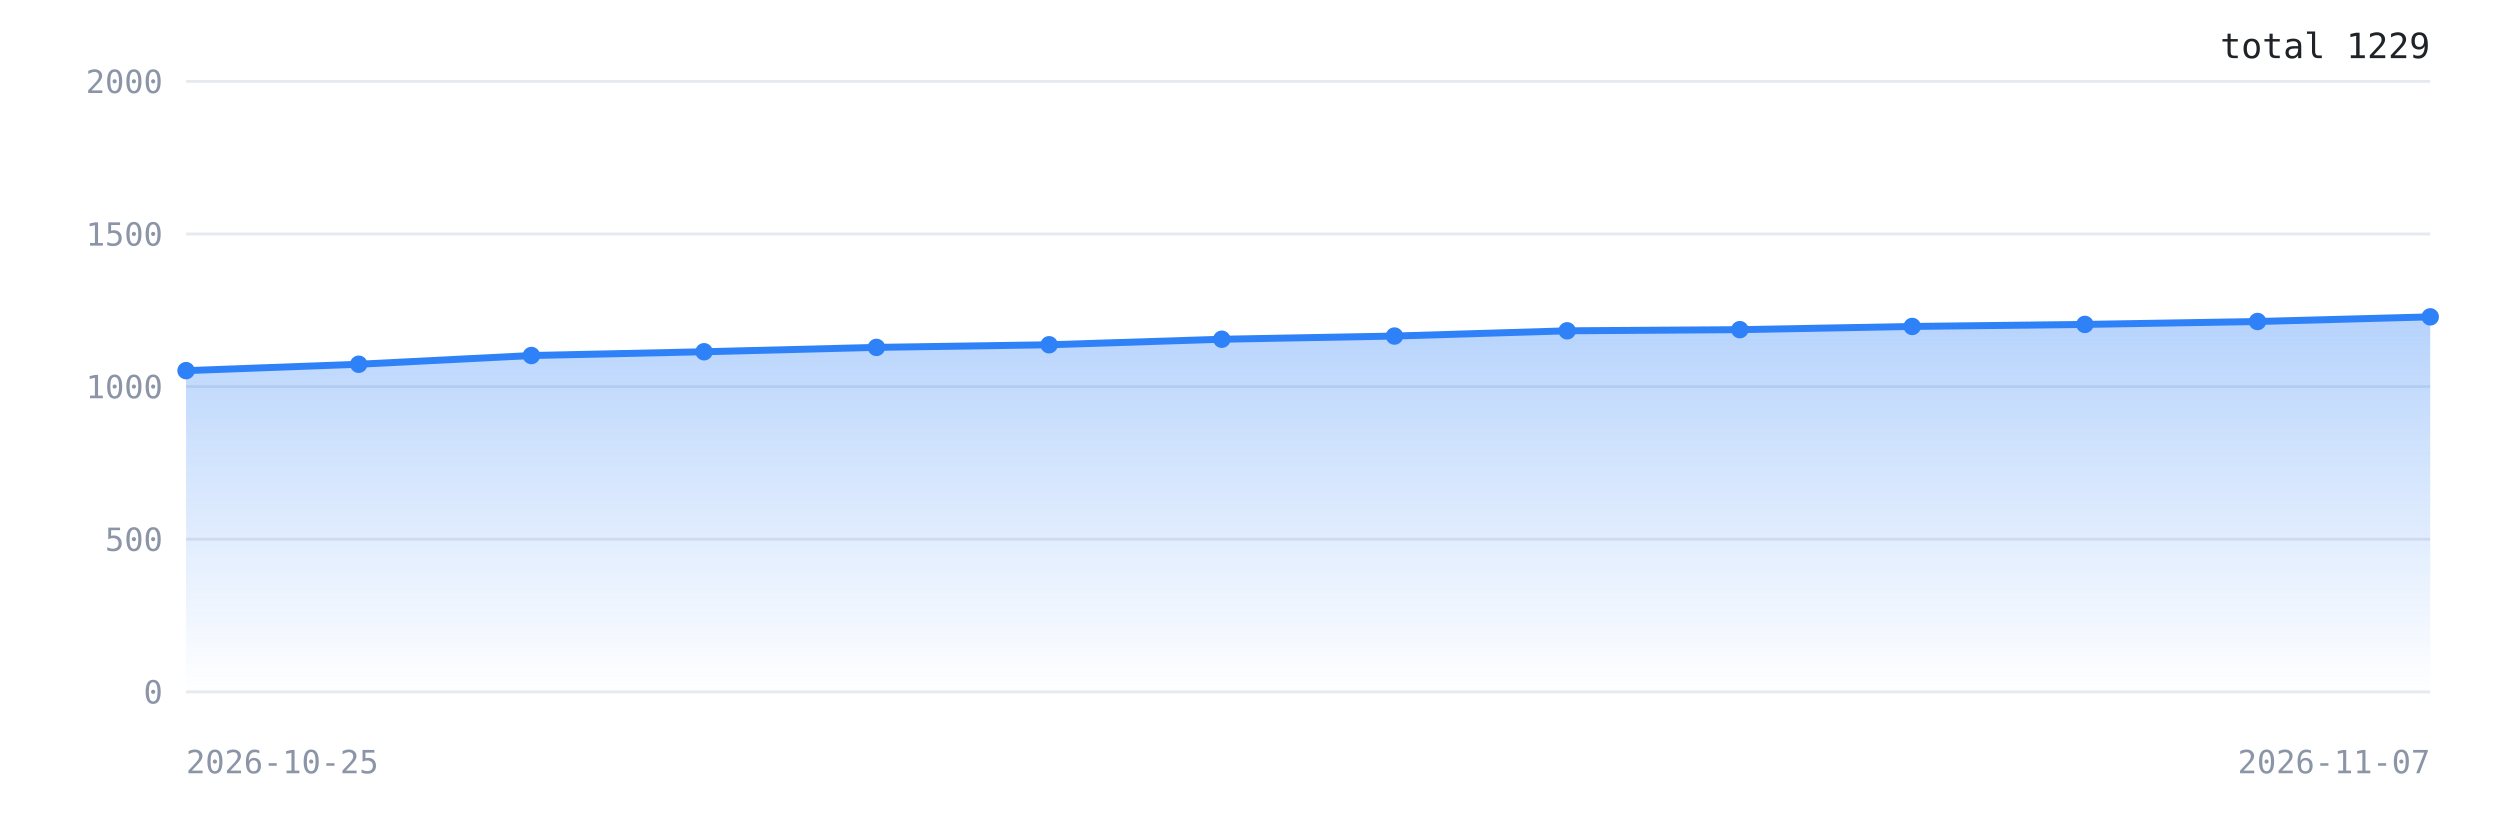
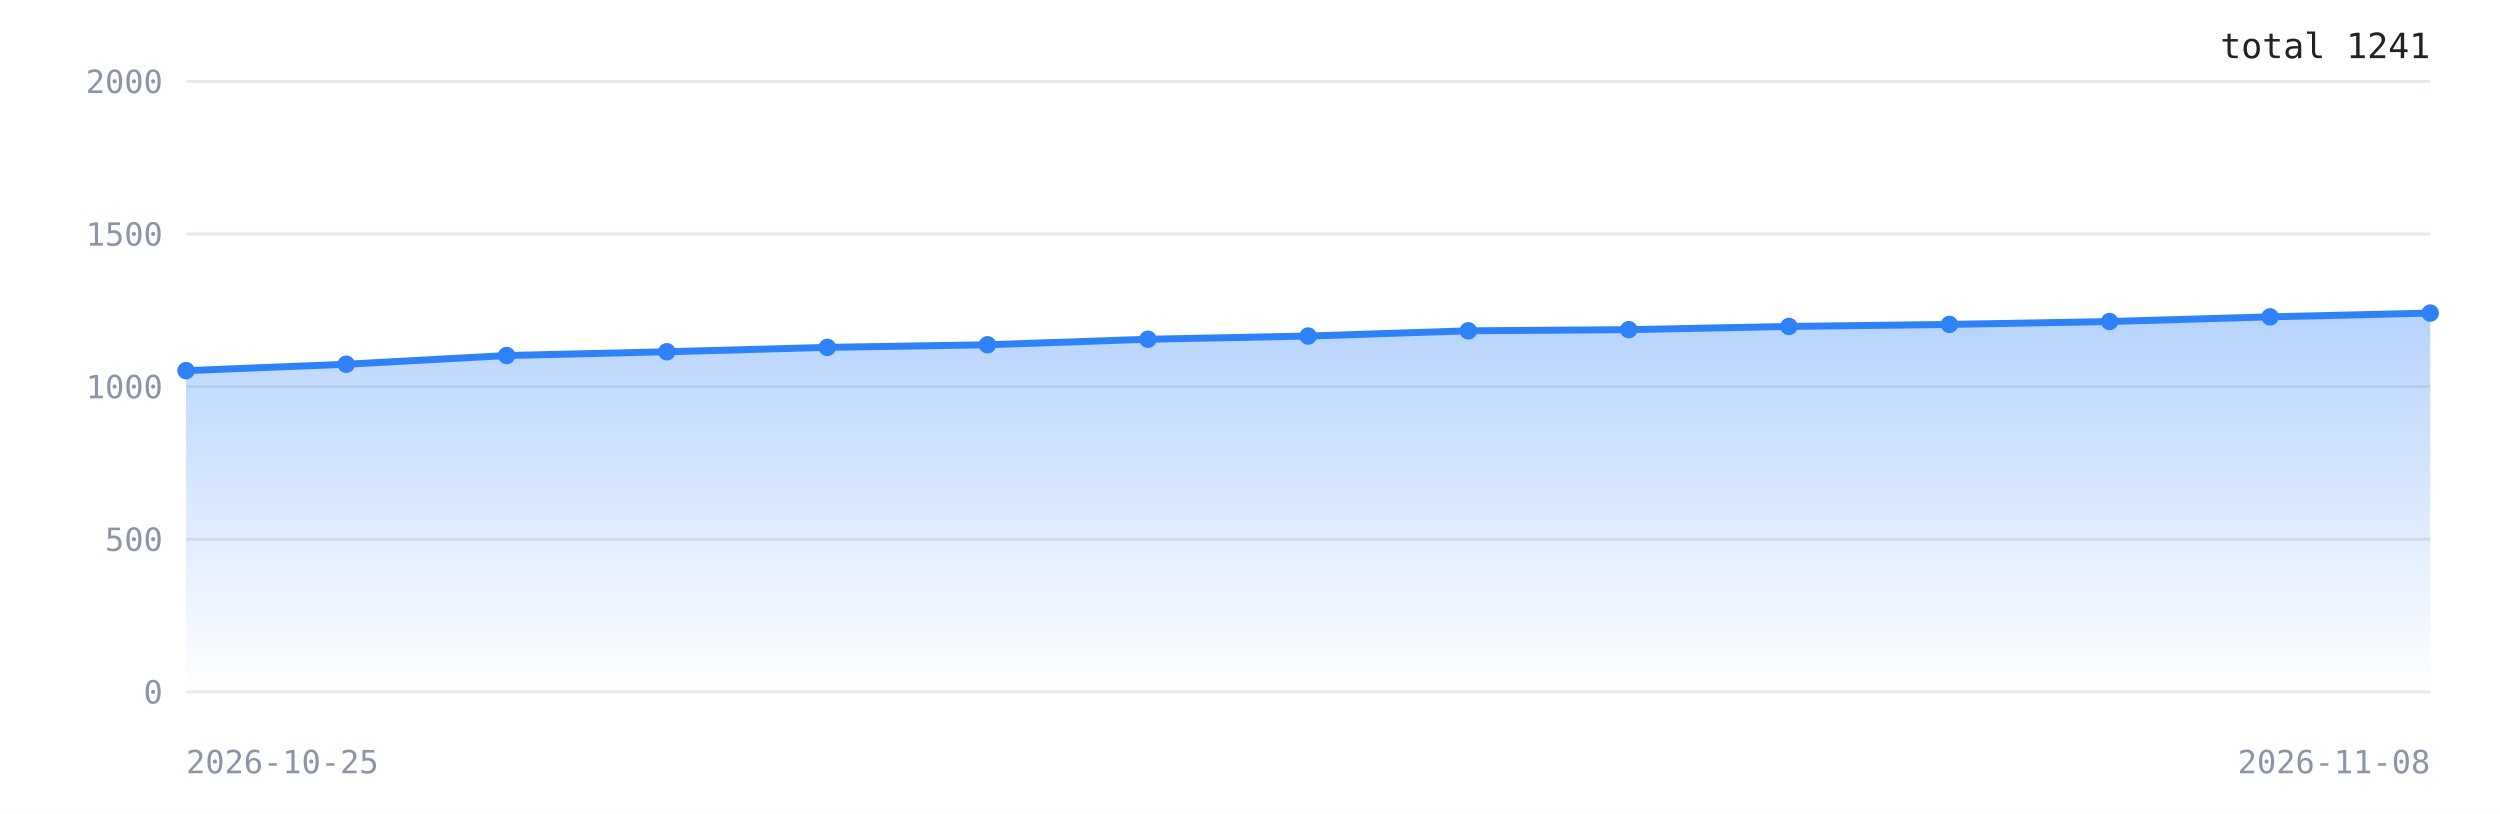
<svg xmlns="http://www.w3.org/2000/svg" width="860" height="280" viewBox="0 0 860 280" role="img" aria-label="Downloads over time">
  <defs>
    <linearGradient id="g" x1="0" y1="0" x2="0" y2="1">
      <stop offset="0%" stop-color="#2f81f7" stop-opacity="0.35" />
      <stop offset="100%" stop-color="#2f81f7" stop-opacity="0" />
    </linearGradient>
  </defs>
  <rect width="100%" height="100%" fill="#ffffff" />
  <line x1="64" y1="238.0" x2="836" y2="238.0" stroke="#e6e9ef" stroke-width="1" />
  <text x="56" y="242.0" font-family="ui-monospace,monospace" font-size="11" fill="#8b95a7" text-anchor="end">0</text>
  <line x1="64" y1="185.5" x2="836" y2="185.5" stroke="#e6e9ef" stroke-width="1" />
  <text x="56" y="189.5" font-family="ui-monospace,monospace" font-size="11" fill="#8b95a7" text-anchor="end">500</text>
  <line x1="64" y1="133.0" x2="836" y2="133.0" stroke="#e6e9ef" stroke-width="1" />
  <text x="56" y="137.0" font-family="ui-monospace,monospace" font-size="11" fill="#8b95a7" text-anchor="end">1000</text>
  <line x1="64" y1="80.5" x2="836" y2="80.5" stroke="#e6e9ef" stroke-width="1" />
  <text x="56" y="84.5" font-family="ui-monospace,monospace" font-size="11" fill="#8b95a7" text-anchor="end">1500</text>
  <line x1="64" y1="28.0" x2="836" y2="28.0" stroke="#e6e9ef" stroke-width="1" />
  <text x="56" y="32.0" font-family="ui-monospace,monospace" font-size="11" fill="#8b95a7" text-anchor="end">2000</text>
-   <polygon points="64.0,238.0 64.0,127.5 123.4,125.3 182.8,122.3 242.2,121.0 301.5,119.5 360.9,118.6 420.3,116.7 479.7,115.6 539.1,113.8 598.5,113.4 657.8,112.3 717.2,111.6 776.6,110.6 836.0,109.0 836.0,238.0" fill="url(#g)" />
-   <polyline points="64.0,127.5 123.4,125.3 182.8,122.3 242.2,121.0 301.5,119.5 360.9,118.6 420.3,116.7 479.7,115.6 539.1,113.8 598.5,113.4 657.8,112.3 717.2,111.6 776.6,110.6 836.0,109.0" fill="none" stroke="#2f81f7" stroke-width="2.4" stroke-linejoin="round" stroke-linecap="round" />
+   <polygon points="64.0,238.0 64.0,127.5 119.1,125.3 174.3,122.3 229.4,121.0 284.6,119.5 339.7,118.6 394.9,116.7 450.0,115.6 505.1,113.8 560.3,113.4 615.4,112.3 670.6,111.6 725.7,110.6 780.9,109.0 836.0,107.7 836.0,238.0" fill="url(#g)" />
+   <polyline points="64.0,127.5 119.1,125.3 174.3,122.3 229.4,121.0 284.6,119.5 339.7,118.6 394.9,116.7 450.0,115.6 505.1,113.8 560.3,113.4 615.4,112.3 670.6,111.6 725.7,110.6 780.9,109.0 836.0,107.7" fill="none" stroke="#2f81f7" stroke-width="2.4" stroke-linejoin="round" stroke-linecap="round" />
  <circle cx="64.0" cy="127.5" r="3" fill="#2f81f7" />
-   <circle cx="123.4" cy="125.3" r="3" fill="#2f81f7" />
-   <circle cx="182.8" cy="122.3" r="3" fill="#2f81f7" />
-   <circle cx="242.2" cy="121.0" r="3" fill="#2f81f7" />
-   <circle cx="301.5" cy="119.5" r="3" fill="#2f81f7" />
-   <circle cx="360.9" cy="118.6" r="3" fill="#2f81f7" />
-   <circle cx="420.3" cy="116.7" r="3" fill="#2f81f7" />
-   <circle cx="479.7" cy="115.6" r="3" fill="#2f81f7" />
-   <circle cx="539.1" cy="113.8" r="3" fill="#2f81f7" />
-   <circle cx="598.5" cy="113.4" r="3" fill="#2f81f7" />
-   <circle cx="657.8" cy="112.3" r="3" fill="#2f81f7" />
-   <circle cx="717.2" cy="111.6" r="3" fill="#2f81f7" />
-   <circle cx="776.6" cy="110.6" r="3" fill="#2f81f7" />
-   <circle cx="836.0" cy="109.0" r="3" fill="#2f81f7" />
+   <circle cx="119.1" cy="125.3" r="3" fill="#2f81f7" />
+   <circle cx="174.3" cy="122.3" r="3" fill="#2f81f7" />
+   <circle cx="229.4" cy="121.0" r="3" fill="#2f81f7" />
+   <circle cx="284.6" cy="119.5" r="3" fill="#2f81f7" />
+   <circle cx="339.7" cy="118.6" r="3" fill="#2f81f7" />
+   <circle cx="394.9" cy="116.7" r="3" fill="#2f81f7" />
+   <circle cx="450.0" cy="115.6" r="3" fill="#2f81f7" />
+   <circle cx="505.1" cy="113.8" r="3" fill="#2f81f7" />
+   <circle cx="560.3" cy="113.4" r="3" fill="#2f81f7" />
+   <circle cx="615.4" cy="112.3" r="3" fill="#2f81f7" />
+   <circle cx="670.6" cy="111.6" r="3" fill="#2f81f7" />
+   <circle cx="725.7" cy="110.6" r="3" fill="#2f81f7" />
+   <circle cx="780.9" cy="109.0" r="3" fill="#2f81f7" />
+   <circle cx="836.0" cy="107.7" r="3" fill="#2f81f7" />
  <text x="64" y="266" font-family="ui-monospace,monospace" font-size="11" fill="#8b95a7">2026-10-25</text>
-   <text x="836" y="266" font-family="ui-monospace,monospace" font-size="11" fill="#8b95a7" text-anchor="end">2026-11-07</text>
-   <text x="836" y="20" font-family="ui-monospace,monospace" font-size="12" fill="#1f2328" text-anchor="end">total 1229</text>
+   <text x="836" y="266" font-family="ui-monospace,monospace" font-size="11" fill="#8b95a7" text-anchor="end">2026-11-08</text>
+   <text x="836" y="20" font-family="ui-monospace,monospace" font-size="12" fill="#1f2328" text-anchor="end">total 1241</text>
</svg>
